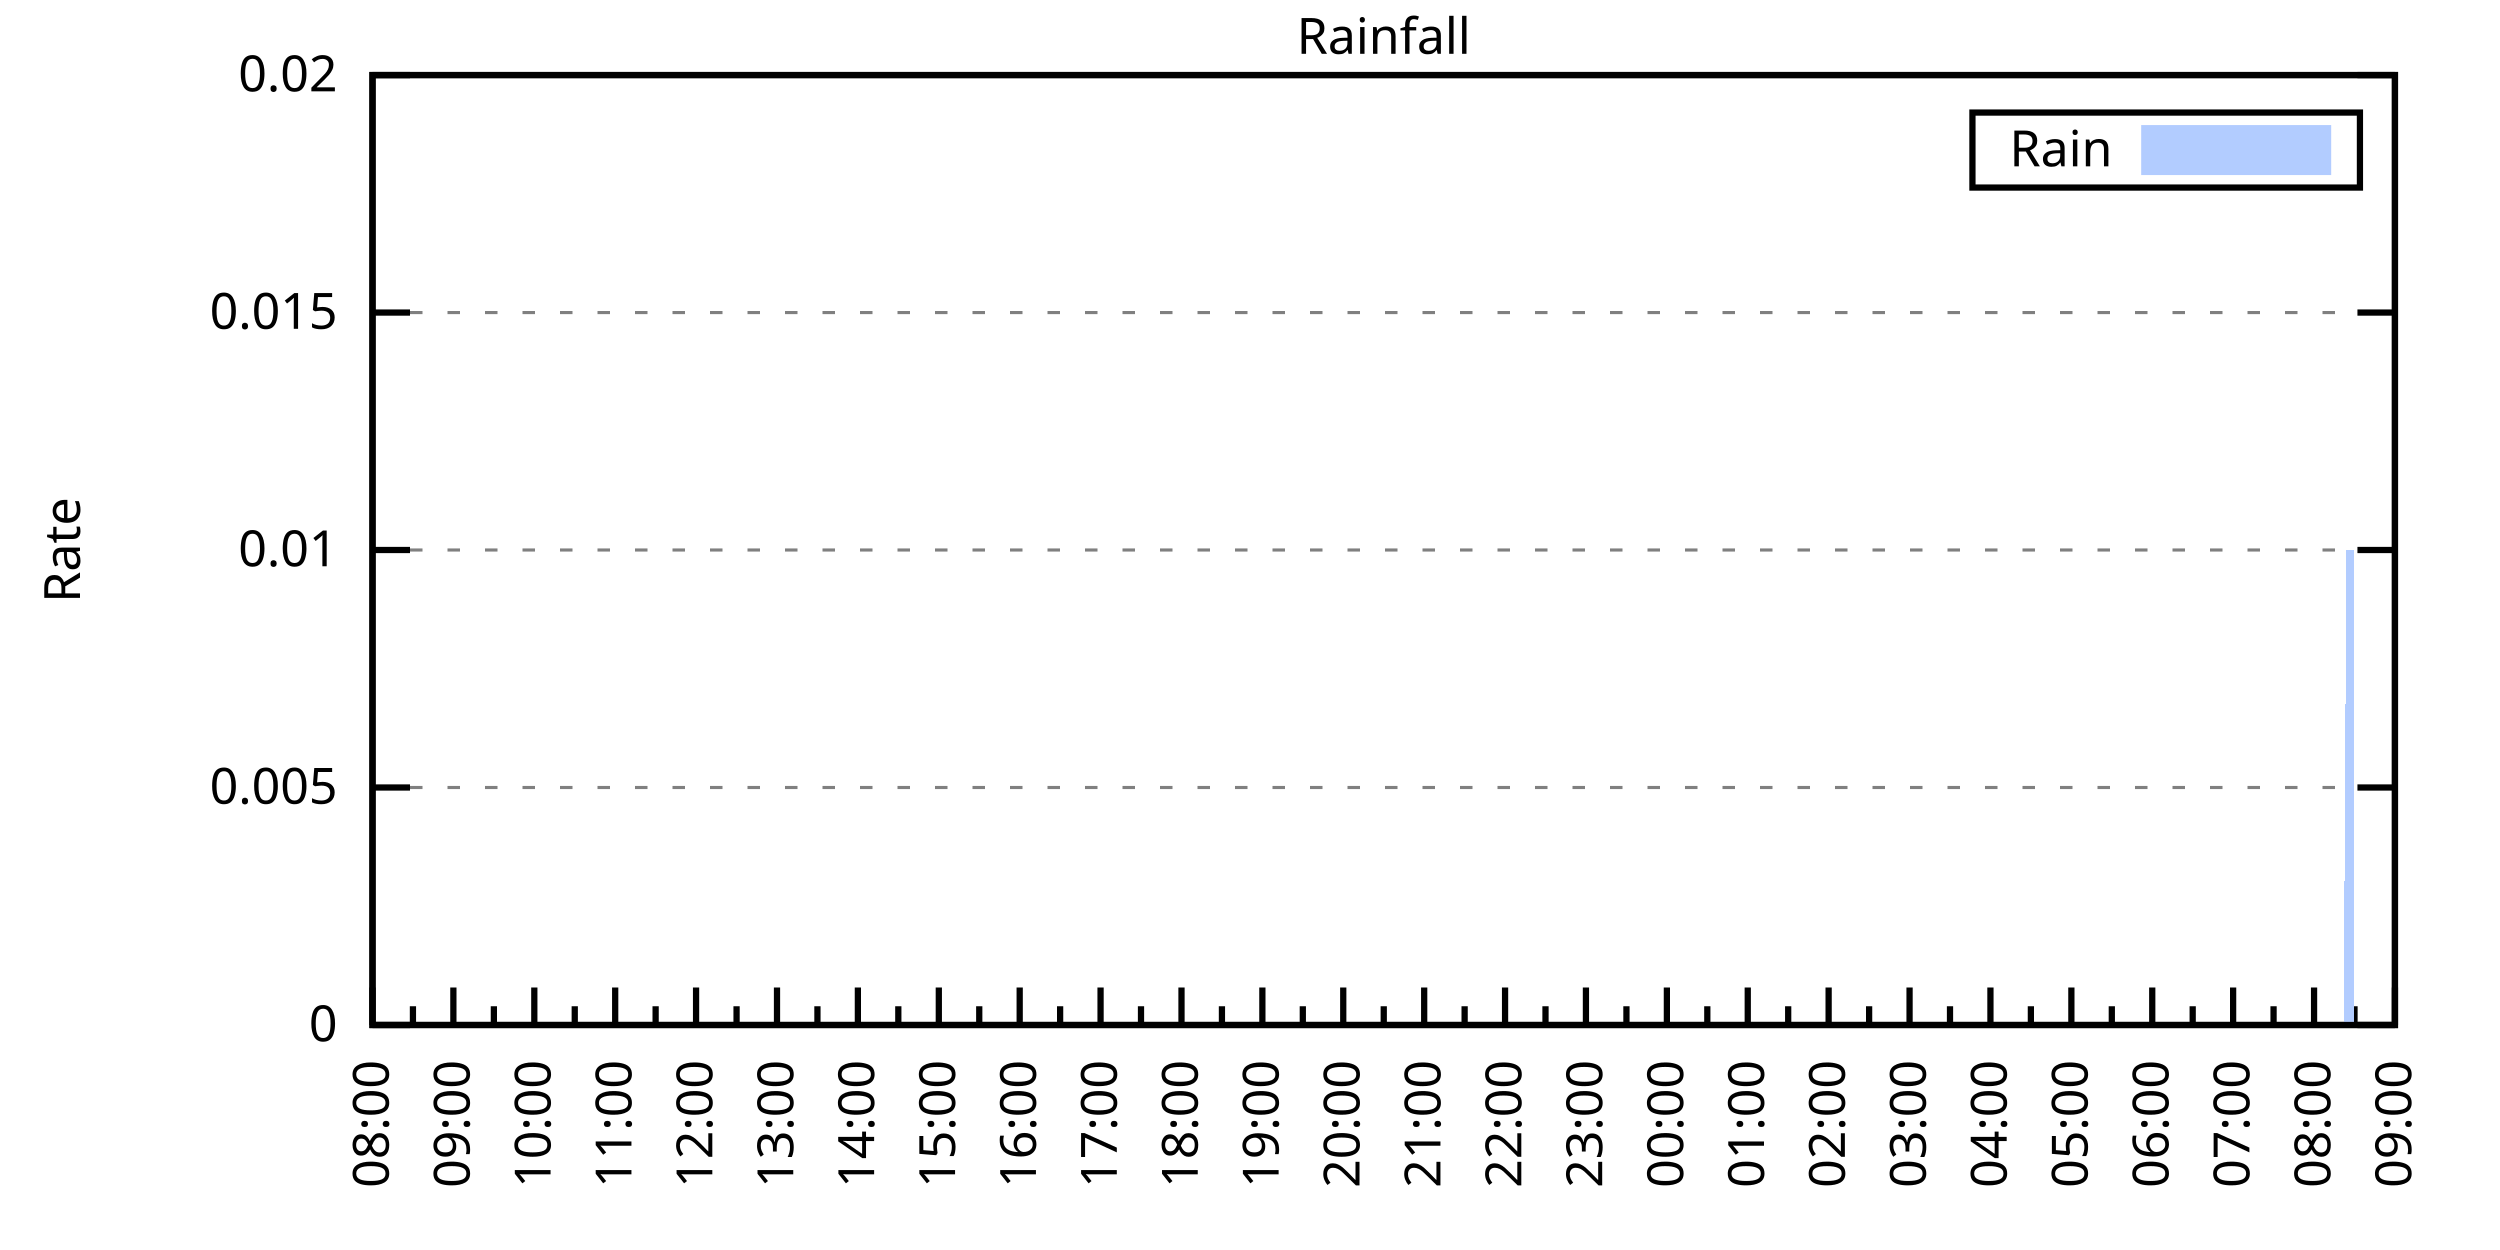
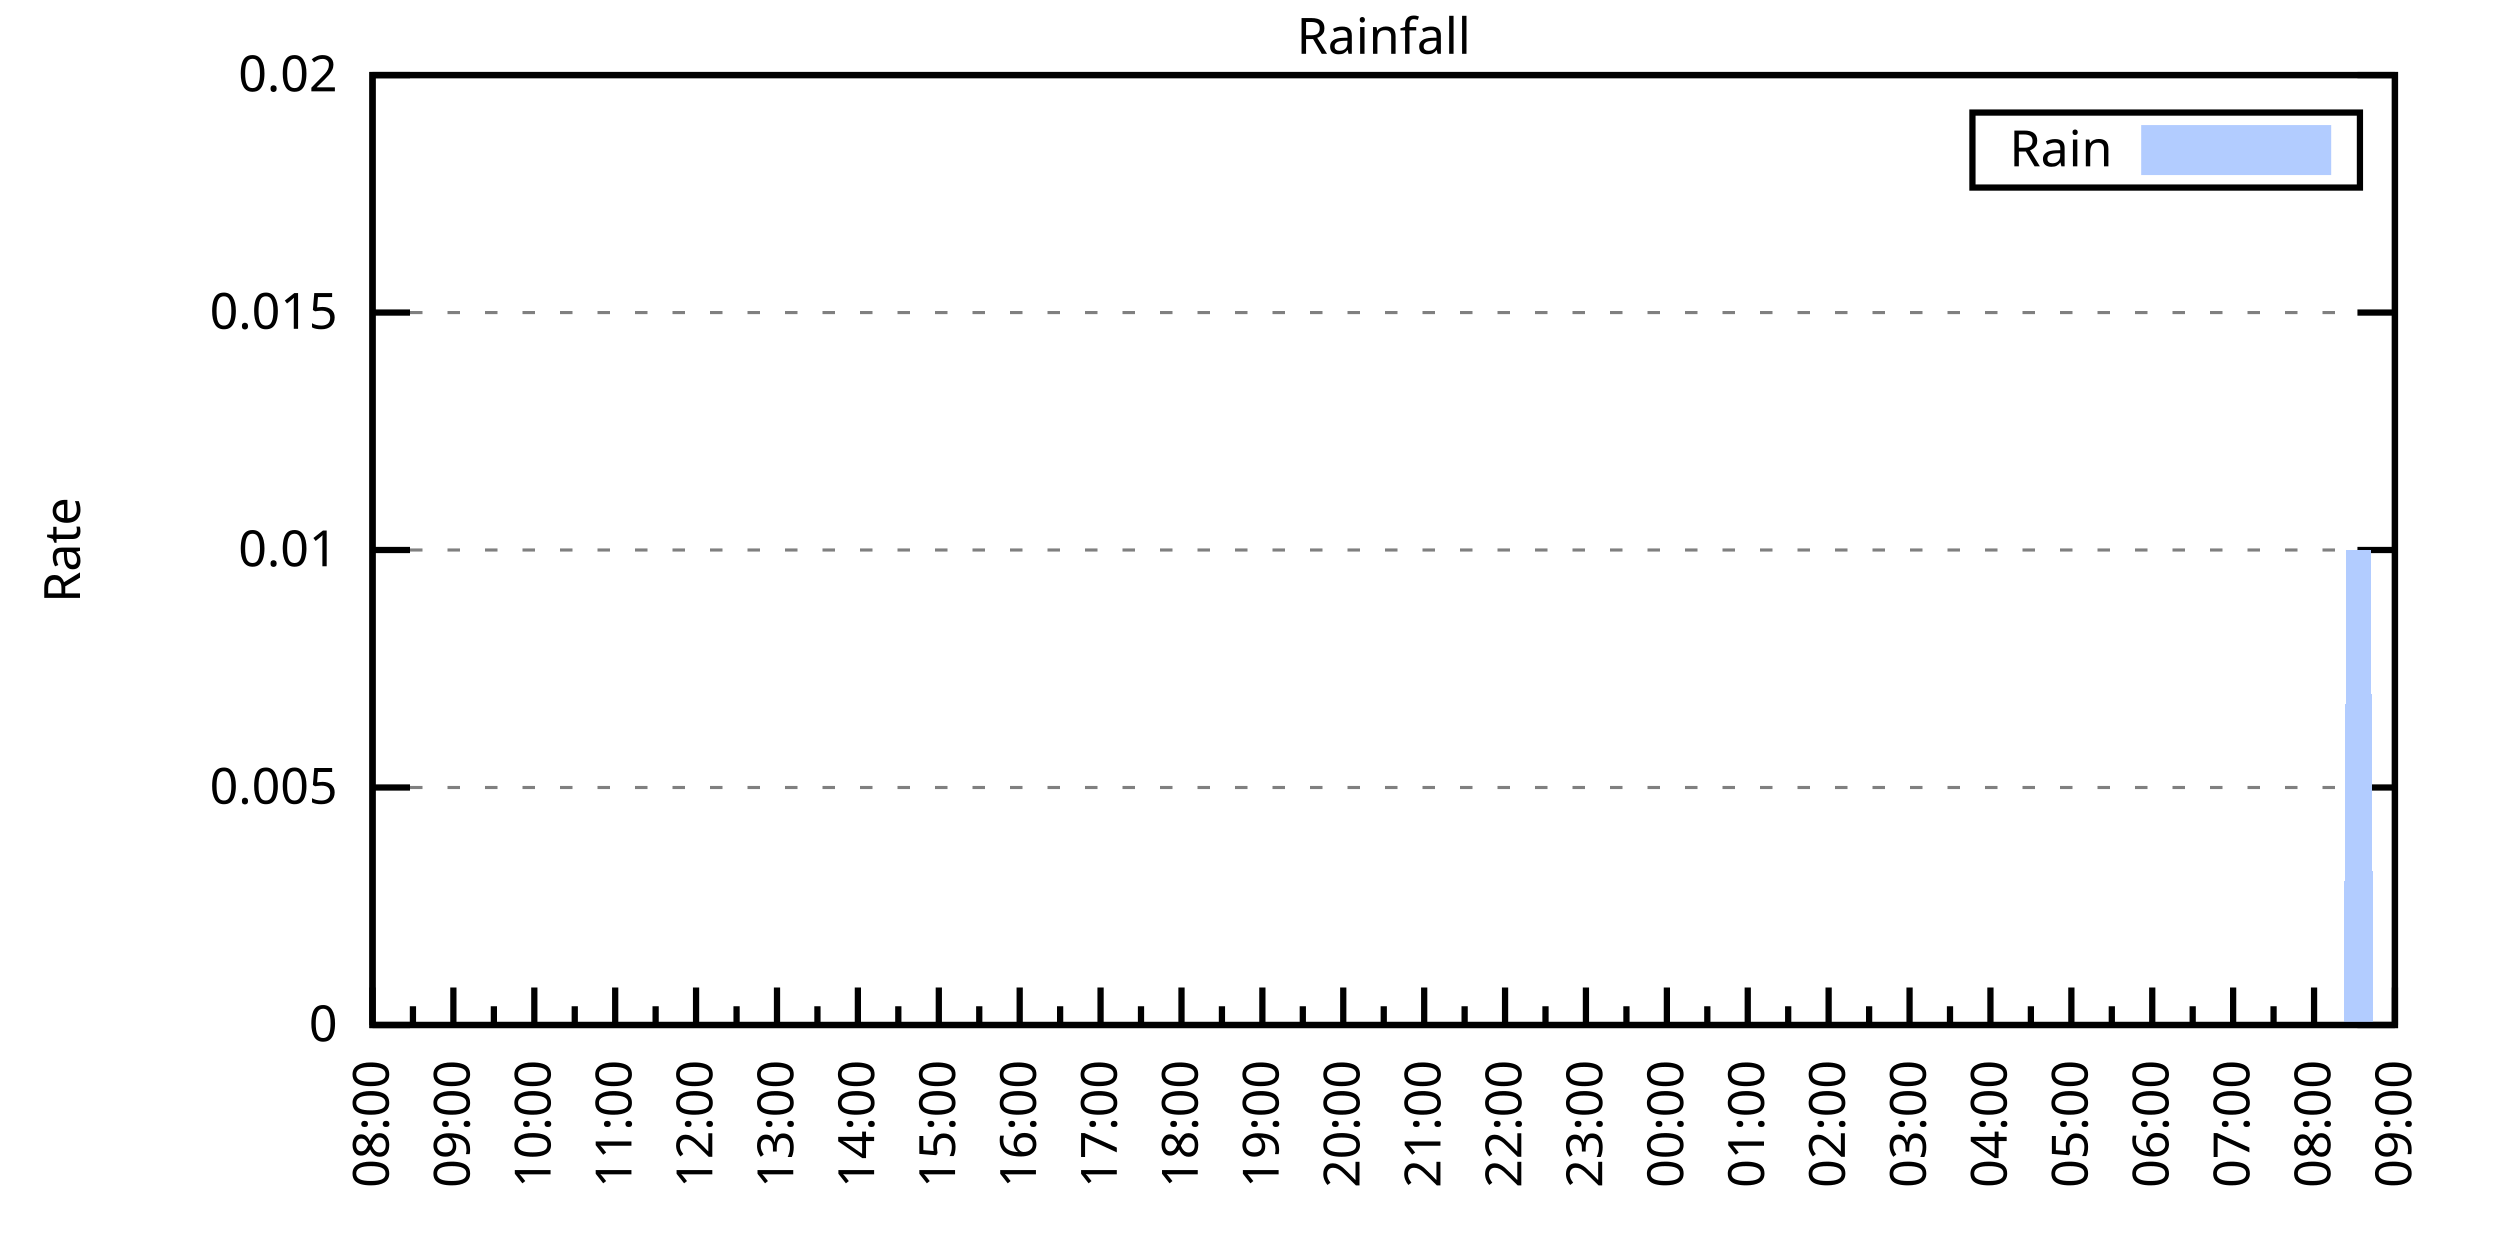
<svg xmlns="http://www.w3.org/2000/svg" xmlns:xlink="http://www.w3.org/1999/xlink" width="400" height="200" viewBox="0 0 400 200">
  <g id="gnuplot_canvas">
    <rect x="0" y="0" width="400" height="200" fill="none" />
    <defs>
      <circle id="gpDot" r="0.5" stroke-width="0.5" stroke="currentColor" />
      <path id="gpPt0" stroke-width="0.333" stroke="currentColor" d="M-1,0 h2 M0,-1 v2" />
      <path id="gpPt1" stroke-width="0.333" stroke="currentColor" d="M-1,-1 L1,1 M1,-1 L-1,1" />
      <path id="gpPt2" stroke-width="0.333" stroke="currentColor" d="M-1,0 L1,0 M0,-1 L0,1 M-1,-1 L1,1 M-1,1 L1,-1" />
      <rect id="gpPt3" stroke-width="0.333" stroke="currentColor" x="-1" y="-1" width="2" height="2" />
      <rect id="gpPt4" stroke-width="0.333" stroke="currentColor" fill="currentColor" x="-1" y="-1" width="2" height="2" />
      <circle id="gpPt5" stroke-width="0.333" stroke="currentColor" cx="0" cy="0" r="1" />
      <use xlink:href="#gpPt5" id="gpPt6" fill="currentColor" stroke="none" />
      <path id="gpPt7" stroke-width="0.333" stroke="currentColor" d="M0,-1.33 L-1.33,0.67 L1.33,0.67 z" />
      <use xlink:href="#gpPt7" id="gpPt8" fill="currentColor" stroke="none" />
      <use xlink:href="#gpPt7" id="gpPt9" stroke="currentColor" transform="rotate(180)" />
      <use xlink:href="#gpPt9" id="gpPt10" fill="currentColor" stroke="none" />
      <use xlink:href="#gpPt3" id="gpPt11" stroke="currentColor" transform="rotate(45)" />
      <use xlink:href="#gpPt11" id="gpPt12" fill="currentColor" stroke="none" />
      <path id="gpPt13" stroke-width="0.333" stroke="currentColor" d="M0,1.330 L1.265,0.411 L0.782,-1.067 L-0.782,-1.076 L-1.265,0.411 z" />
      <use xlink:href="#gpPt13" id="gpPt14" fill="currentColor" stroke="none" />
      <filter id="textbox" filterUnits="objectBoundingBox" x="0" y="0" height="1" width="1">
        <feFlood flood-color="white" flood-opacity="1" result="bgnd" />
        <feComposite in="SourceGraphic" in2="bgnd" operator="atop" />
      </filter>
      <filter id="greybox" filterUnits="objectBoundingBox" x="0" y="0" height="1" width="1">
        <feFlood flood-color="lightgrey" flood-opacity="1" result="grey" />
        <feComposite in="SourceGraphic" in2="grey" operator="atop" />
      </filter>
    </defs>
    <g fill="none" color="white" stroke="currentColor" stroke-width="1.00" stroke-linecap="butt" stroke-linejoin="miter">
</g>
    <g fill="none" color="black" stroke="currentColor" stroke-width="1.00" stroke-linecap="butt" stroke-linejoin="miter">
      <g stroke="none" shape-rendering="crispEdges">
        <polygon fill="rgb(255, 255, 255)" points="59.60,164.00 383.18,164.00 383.18,12.02 59.60,12.02 " />
      </g>
    </g>
    <g fill="none" color="black" stroke="currentColor" stroke-width="1.00" stroke-linecap="butt" stroke-linejoin="miter">
</g>
    <g fill="none" color="black" stroke="black" stroke-width="0.50" stroke-linecap="butt" stroke-linejoin="miter">
</g>
    <g fill="none" color="gray" stroke="currentColor" stroke-width="0.50" stroke-linecap="butt" stroke-linejoin="miter">
      <path stroke="gray" stroke-dasharray="2,4" class="gridline" d="M59.60,164.00 L383.19,164.00  " />
    </g>
    <g fill="none" color="gray" stroke="gray" stroke-width="1.00" stroke-linecap="butt" stroke-linejoin="miter">
</g>
    <g fill="none" color="black" stroke="currentColor" stroke-width="1.00" stroke-linecap="butt" stroke-linejoin="miter">
      <path stroke="black" d="M59.60,164.00 L65.60,164.00 M383.19,164.00 L377.19,164.00  " />
      <g transform="translate(54.00,166.60)" stroke="none" fill="black" font-family="Sans" font-size="8.00" text-anchor="end">
        <text>
          <tspan font-family="Sans"> 0</tspan>
        </text>
      </g>
    </g>
    <g fill="none" color="black" stroke="currentColor" stroke-width="1.00" stroke-linecap="butt" stroke-linejoin="miter">
</g>
    <g fill="none" color="black" stroke="black" stroke-width="0.50" stroke-linecap="butt" stroke-linejoin="miter">
</g>
    <g fill="none" color="gray" stroke="currentColor" stroke-width="0.50" stroke-linecap="butt" stroke-linejoin="miter">
      <path stroke="gray" stroke-dasharray="2,4" class="gridline" d="M59.60,126.00 L383.19,126.00  " />
    </g>
    <g fill="none" color="gray" stroke="gray" stroke-width="1.00" stroke-linecap="butt" stroke-linejoin="miter">
</g>
    <g fill="none" color="black" stroke="currentColor" stroke-width="1.00" stroke-linecap="butt" stroke-linejoin="miter">
      <path stroke="black" d="M59.60,126.00 L65.60,126.00 M383.19,126.00 L377.19,126.00  " />
      <g transform="translate(54.00,128.60)" stroke="none" fill="black" font-family="Sans" font-size="8.00" text-anchor="end">
        <text>
          <tspan font-family="Sans"> 0.005</tspan>
        </text>
      </g>
    </g>
    <g fill="none" color="black" stroke="currentColor" stroke-width="1.00" stroke-linecap="butt" stroke-linejoin="miter">
</g>
    <g fill="none" color="black" stroke="black" stroke-width="0.50" stroke-linecap="butt" stroke-linejoin="miter">
</g>
    <g fill="none" color="gray" stroke="currentColor" stroke-width="0.50" stroke-linecap="butt" stroke-linejoin="miter">
      <path stroke="gray" stroke-dasharray="2,4" class="gridline" d="M59.60,88.00 L383.19,88.00  " />
    </g>
    <g fill="none" color="gray" stroke="gray" stroke-width="1.00" stroke-linecap="butt" stroke-linejoin="miter">
</g>
    <g fill="none" color="black" stroke="currentColor" stroke-width="1.00" stroke-linecap="butt" stroke-linejoin="miter">
      <path stroke="black" d="M59.60,88.00 L65.60,88.00 M383.19,88.00 L377.19,88.00  " />
      <g transform="translate(54.00,90.60)" stroke="none" fill="black" font-family="Sans" font-size="8.00" text-anchor="end">
        <text>
          <tspan font-family="Sans"> 0.01</tspan>
        </text>
      </g>
    </g>
    <g fill="none" color="black" stroke="currentColor" stroke-width="1.00" stroke-linecap="butt" stroke-linejoin="miter">
</g>
    <g fill="none" color="black" stroke="black" stroke-width="0.50" stroke-linecap="butt" stroke-linejoin="miter">
</g>
    <g fill="none" color="gray" stroke="currentColor" stroke-width="0.50" stroke-linecap="butt" stroke-linejoin="miter">
      <path stroke="gray" stroke-dasharray="2,4" class="gridline" d="M59.60,50.01 L383.19,50.01  " />
    </g>
    <g fill="none" color="gray" stroke="gray" stroke-width="1.00" stroke-linecap="butt" stroke-linejoin="miter">
</g>
    <g fill="none" color="black" stroke="currentColor" stroke-width="1.00" stroke-linecap="butt" stroke-linejoin="miter">
      <path stroke="black" d="M59.60,50.01 L65.60,50.01 M383.19,50.01 L377.19,50.01  " />
      <g transform="translate(54.00,52.61)" stroke="none" fill="black" font-family="Sans" font-size="8.00" text-anchor="end">
        <text>
          <tspan font-family="Sans"> 0.015</tspan>
        </text>
      </g>
    </g>
    <g fill="none" color="black" stroke="currentColor" stroke-width="1.00" stroke-linecap="butt" stroke-linejoin="miter">
</g>
    <g fill="none" color="black" stroke="black" stroke-width="0.50" stroke-linecap="butt" stroke-linejoin="miter">
</g>
    <g fill="none" color="gray" stroke="currentColor" stroke-width="0.50" stroke-linecap="butt" stroke-linejoin="miter">
      <path stroke="gray" stroke-dasharray="2,4" class="gridline" d="M59.60,12.01 L383.19,12.01  " />
    </g>
    <g fill="none" color="gray" stroke="gray" stroke-width="1.00" stroke-linecap="butt" stroke-linejoin="miter">
</g>
    <g fill="none" color="black" stroke="currentColor" stroke-width="1.00" stroke-linecap="butt" stroke-linejoin="miter">
      <path stroke="black" d="M59.60,12.01 L65.60,12.01 M383.19,12.01 L377.19,12.01  " />
      <g transform="translate(54.00,14.61)" stroke="none" fill="black" font-family="Sans" font-size="8.00" text-anchor="end">
        <text>
          <tspan font-family="Sans"> 0.02</tspan>
        </text>
      </g>
    </g>
    <g fill="none" color="black" stroke="currentColor" stroke-width="1.00" stroke-linecap="butt" stroke-linejoin="miter">
      <path stroke="black" d="M59.60,164.00 L59.60,158.00  " />
      <g transform="translate(62.20,169.60) rotate(270)" stroke="none" fill="black" font-family="Sans" font-size="8.00" text-anchor="end">
        <text>
          <tspan font-family="Sans">08:00</tspan>
        </text>
      </g>
    </g>
    <g fill="none" color="black" stroke="currentColor" stroke-width="1.00" stroke-linecap="butt" stroke-linejoin="miter">
      <path stroke="black" d="M66.07,164.00 L66.07,161.00 M72.54,164.00 L72.54,158.00  " />
      <g transform="translate(75.14,169.60) rotate(270)" stroke="none" fill="black" font-family="Sans" font-size="8.00" text-anchor="end">
        <text>
          <tspan font-family="Sans">09:00</tspan>
        </text>
      </g>
    </g>
    <g fill="none" color="black" stroke="currentColor" stroke-width="1.00" stroke-linecap="butt" stroke-linejoin="miter">
      <path stroke="black" d="M79.02,164.00 L79.02,161.00 M85.49,164.00 L85.49,158.00  " />
      <g transform="translate(88.09,169.60) rotate(270)" stroke="none" fill="black" font-family="Sans" font-size="8.00" text-anchor="end">
        <text>
          <tspan font-family="Sans">10:00</tspan>
        </text>
      </g>
    </g>
    <g fill="none" color="black" stroke="currentColor" stroke-width="1.00" stroke-linecap="butt" stroke-linejoin="miter">
      <path stroke="black" d="M91.96,164.00 L91.96,161.00 M98.43,164.00 L98.43,158.00  " />
      <g transform="translate(101.03,169.60) rotate(270)" stroke="none" fill="black" font-family="Sans" font-size="8.00" text-anchor="end">
        <text>
          <tspan font-family="Sans">11:00</tspan>
        </text>
      </g>
    </g>
    <g fill="none" color="black" stroke="currentColor" stroke-width="1.00" stroke-linecap="butt" stroke-linejoin="miter">
      <path stroke="black" d="M104.90,164.00 L104.90,161.00 M111.37,164.00 L111.37,158.00  " />
      <g transform="translate(113.97,169.60) rotate(270)" stroke="none" fill="black" font-family="Sans" font-size="8.00" text-anchor="end">
        <text>
          <tspan font-family="Sans">12:00</tspan>
        </text>
      </g>
    </g>
    <g fill="none" color="black" stroke="currentColor" stroke-width="1.00" stroke-linecap="butt" stroke-linejoin="miter">
      <path stroke="black" d="M117.85,164.00 L117.85,161.00 M124.32,164.00 L124.32,158.00  " />
      <g transform="translate(126.92,169.60) rotate(270)" stroke="none" fill="black" font-family="Sans" font-size="8.00" text-anchor="end">
        <text>
          <tspan font-family="Sans">13:00</tspan>
        </text>
      </g>
    </g>
    <g fill="none" color="black" stroke="currentColor" stroke-width="1.00" stroke-linecap="butt" stroke-linejoin="miter">
      <path stroke="black" d="M130.79,164.00 L130.79,161.00 M137.26,164.00 L137.26,158.00  " />
      <g transform="translate(139.86,169.60) rotate(270)" stroke="none" fill="black" font-family="Sans" font-size="8.00" text-anchor="end">
        <text>
          <tspan font-family="Sans">14:00</tspan>
        </text>
      </g>
    </g>
    <g fill="none" color="black" stroke="currentColor" stroke-width="1.00" stroke-linecap="butt" stroke-linejoin="miter">
      <path stroke="black" d="M143.73,164.00 L143.73,161.00 M150.21,164.00 L150.21,158.00  " />
      <g transform="translate(152.81,169.60) rotate(270)" stroke="none" fill="black" font-family="Sans" font-size="8.00" text-anchor="end">
        <text>
          <tspan font-family="Sans">15:00</tspan>
        </text>
      </g>
    </g>
    <g fill="none" color="black" stroke="currentColor" stroke-width="1.00" stroke-linecap="butt" stroke-linejoin="miter">
      <path stroke="black" d="M156.68,164.00 L156.68,161.00 M163.15,164.00 L163.15,158.00  " />
      <g transform="translate(165.75,169.60) rotate(270)" stroke="none" fill="black" font-family="Sans" font-size="8.00" text-anchor="end">
        <text>
          <tspan font-family="Sans">16:00</tspan>
        </text>
      </g>
    </g>
    <g fill="none" color="black" stroke="currentColor" stroke-width="1.00" stroke-linecap="butt" stroke-linejoin="miter">
      <path stroke="black" d="M169.62,164.00 L169.62,161.00 M176.09,164.00 L176.09,158.00  " />
      <g transform="translate(178.69,169.60) rotate(270)" stroke="none" fill="black" font-family="Sans" font-size="8.00" text-anchor="end">
        <text>
          <tspan font-family="Sans">17:00</tspan>
        </text>
      </g>
    </g>
    <g fill="none" color="black" stroke="currentColor" stroke-width="1.00" stroke-linecap="butt" stroke-linejoin="miter">
      <path stroke="black" d="M182.56,164.00 L182.56,161.00 M189.04,164.00 L189.04,158.00  " />
      <g transform="translate(191.64,169.60) rotate(270)" stroke="none" fill="black" font-family="Sans" font-size="8.00" text-anchor="end">
        <text>
          <tspan font-family="Sans">18:00</tspan>
        </text>
      </g>
    </g>
    <g fill="none" color="black" stroke="currentColor" stroke-width="1.00" stroke-linecap="butt" stroke-linejoin="miter">
      <path stroke="black" d="M195.51,164.00 L195.51,161.00 M201.98,164.00 L201.98,158.00  " />
      <g transform="translate(204.58,169.60) rotate(270)" stroke="none" fill="black" font-family="Sans" font-size="8.00" text-anchor="end">
        <text>
          <tspan font-family="Sans">19:00</tspan>
        </text>
      </g>
    </g>
    <g fill="none" color="black" stroke="currentColor" stroke-width="1.00" stroke-linecap="butt" stroke-linejoin="miter">
      <path stroke="black" d="M208.45,164.00 L208.45,161.00 M214.92,164.00 L214.92,158.00  " />
      <g transform="translate(217.52,169.60) rotate(270)" stroke="none" fill="black" font-family="Sans" font-size="8.00" text-anchor="end">
        <text>
          <tspan font-family="Sans">20:00</tspan>
        </text>
      </g>
    </g>
    <g fill="none" color="black" stroke="currentColor" stroke-width="1.00" stroke-linecap="butt" stroke-linejoin="miter">
      <path stroke="black" d="M221.40,164.00 L221.40,161.00 M227.87,164.00 L227.87,158.00  " />
      <g transform="translate(230.47,169.60) rotate(270)" stroke="none" fill="black" font-family="Sans" font-size="8.00" text-anchor="end">
        <text>
          <tspan font-family="Sans">21:00</tspan>
        </text>
      </g>
    </g>
    <g fill="none" color="black" stroke="currentColor" stroke-width="1.00" stroke-linecap="butt" stroke-linejoin="miter">
      <path stroke="black" d="M234.34,164.00 L234.34,161.00 M240.81,164.00 L240.81,158.00  " />
      <g transform="translate(243.41,169.60) rotate(270)" stroke="none" fill="black" font-family="Sans" font-size="8.00" text-anchor="end">
        <text>
          <tspan font-family="Sans">22:00</tspan>
        </text>
      </g>
    </g>
    <g fill="none" color="black" stroke="currentColor" stroke-width="1.00" stroke-linecap="butt" stroke-linejoin="miter">
      <path stroke="black" d="M247.28,164.00 L247.28,161.00 M253.75,164.00 L253.75,158.00  " />
      <g transform="translate(256.35,169.60) rotate(270)" stroke="none" fill="black" font-family="Sans" font-size="8.00" text-anchor="end">
        <text>
          <tspan font-family="Sans">23:00</tspan>
        </text>
      </g>
    </g>
    <g fill="none" color="black" stroke="currentColor" stroke-width="1.00" stroke-linecap="butt" stroke-linejoin="miter">
      <path stroke="black" d="M260.23,164.00 L260.23,161.00 M266.70,164.00 L266.70,158.00  " />
      <g transform="translate(269.30,169.60) rotate(270)" stroke="none" fill="black" font-family="Sans" font-size="8.00" text-anchor="end">
        <text>
          <tspan font-family="Sans">00:00</tspan>
        </text>
      </g>
    </g>
    <g fill="none" color="black" stroke="currentColor" stroke-width="1.00" stroke-linecap="butt" stroke-linejoin="miter">
      <path stroke="black" d="M273.17,164.00 L273.17,161.00 M279.64,164.00 L279.64,158.00  " />
      <g transform="translate(282.24,169.60) rotate(270)" stroke="none" fill="black" font-family="Sans" font-size="8.00" text-anchor="end">
        <text>
          <tspan font-family="Sans">01:00</tspan>
        </text>
      </g>
    </g>
    <g fill="none" color="black" stroke="currentColor" stroke-width="1.00" stroke-linecap="butt" stroke-linejoin="miter">
      <path stroke="black" d="M286.11,164.00 L286.11,161.00 M292.58,164.00 L292.58,158.00  " />
      <g transform="translate(295.18,169.60) rotate(270)" stroke="none" fill="black" font-family="Sans" font-size="8.00" text-anchor="end">
        <text>
          <tspan font-family="Sans">02:00</tspan>
        </text>
      </g>
    </g>
    <g fill="none" color="black" stroke="currentColor" stroke-width="1.00" stroke-linecap="butt" stroke-linejoin="miter">
      <path stroke="black" d="M299.06,164.00 L299.06,161.00 M305.53,164.00 L305.53,158.00  " />
      <g transform="translate(308.13,169.60) rotate(270)" stroke="none" fill="black" font-family="Sans" font-size="8.00" text-anchor="end">
        <text>
          <tspan font-family="Sans">03:00</tspan>
        </text>
      </g>
    </g>
    <g fill="none" color="black" stroke="currentColor" stroke-width="1.00" stroke-linecap="butt" stroke-linejoin="miter">
      <path stroke="black" d="M312.00,164.00 L312.00,161.00 M318.47,164.00 L318.47,158.00  " />
      <g transform="translate(321.07,169.60) rotate(270)" stroke="none" fill="black" font-family="Sans" font-size="8.00" text-anchor="end">
        <text>
          <tspan font-family="Sans">04:00</tspan>
        </text>
      </g>
    </g>
    <g fill="none" color="black" stroke="currentColor" stroke-width="1.00" stroke-linecap="butt" stroke-linejoin="miter">
      <path stroke="black" d="M324.94,164.00 L324.94,161.00 M331.42,164.00 L331.42,158.00  " />
      <g transform="translate(334.02,169.60) rotate(270)" stroke="none" fill="black" font-family="Sans" font-size="8.00" text-anchor="end">
        <text>
          <tspan font-family="Sans">05:00</tspan>
        </text>
      </g>
    </g>
    <g fill="none" color="black" stroke="currentColor" stroke-width="1.00" stroke-linecap="butt" stroke-linejoin="miter">
      <path stroke="black" d="M337.89,164.00 L337.89,161.00 M344.36,164.00 L344.36,158.00  " />
      <g transform="translate(346.96,169.60) rotate(270)" stroke="none" fill="black" font-family="Sans" font-size="8.00" text-anchor="end">
        <text>
          <tspan font-family="Sans">06:00</tspan>
        </text>
      </g>
    </g>
    <g fill="none" color="black" stroke="currentColor" stroke-width="1.00" stroke-linecap="butt" stroke-linejoin="miter">
      <path stroke="black" d="M350.83,164.00 L350.83,161.00 M357.30,164.00 L357.30,158.00  " />
      <g transform="translate(359.90,169.60) rotate(270)" stroke="none" fill="black" font-family="Sans" font-size="8.00" text-anchor="end">
        <text>
          <tspan font-family="Sans">07:00</tspan>
        </text>
      </g>
    </g>
    <g fill="none" color="black" stroke="currentColor" stroke-width="1.00" stroke-linecap="butt" stroke-linejoin="miter">
      <path stroke="black" d="M363.77,164.00 L363.77,161.00 M370.25,164.00 L370.25,158.00  " />
      <g transform="translate(372.85,169.60) rotate(270)" stroke="none" fill="black" font-family="Sans" font-size="8.00" text-anchor="end">
        <text>
          <tspan font-family="Sans">08:00</tspan>
        </text>
      </g>
    </g>
    <g fill="none" color="black" stroke="currentColor" stroke-width="1.00" stroke-linecap="butt" stroke-linejoin="miter">
      <path stroke="black" d="M376.72,164.00 L376.72,161.00 M383.19,164.00 L383.19,158.00  " />
      <g transform="translate(385.79,169.60) rotate(270)" stroke="none" fill="black" font-family="Sans" font-size="8.00" text-anchor="end">
        <text>
          <tspan font-family="Sans">09:00</tspan>
        </text>
      </g>
    </g>
    <g fill="none" color="black" stroke="currentColor" stroke-width="1.00" stroke-linecap="butt" stroke-linejoin="miter">
</g>
    <g fill="none" color="black" stroke="currentColor" stroke-width="1.00" stroke-linecap="butt" stroke-linejoin="miter">
      <path stroke="black" d="M59.60,12.01 L59.60,164.00 L383.19,164.00 L383.19,12.01 L59.60,12.01 Z  " />
    </g>
    <g fill="none" color="black" stroke="currentColor" stroke-width="1.00" stroke-linecap="butt" stroke-linejoin="miter">
      <g transform="translate(12.80,88.01) rotate(270)" stroke="none" fill="black" font-family="Sans" font-size="8.00" text-anchor="middle">
        <text>
          <tspan font-family="Sans">Rate</tspan>
        </text>
      </g>
    </g>
    <g fill="none" color="black" stroke="currentColor" stroke-width="1.00" stroke-linecap="butt" stroke-linejoin="miter">
</g>
    <g fill="none" color="black" stroke="currentColor" stroke-width="1.00" stroke-linecap="butt" stroke-linejoin="miter">
      <path stroke="black" d="M315.59,30.01 L315.59,18.01 L377.59,18.01 L377.59,30.01 L315.59,30.01 Z  " />
    </g>
    <g id="Rainfall_plot_1">
      <g fill="none" color="white" stroke="black" stroke-width="2.00" stroke-linecap="butt" stroke-linejoin="miter">
</g>
      <g fill="none" color="black" stroke="currentColor" stroke-width="2.00" stroke-linecap="butt" stroke-linejoin="miter">
        <g transform="translate(337.99,26.61)" stroke="none" fill="black" font-family="Sans" font-size="8.00" text-anchor="end">
          <text>
            <tspan font-family="Sans">Rain</tspan>
          </text>
        </g>
      </g>
      <g fill="none" color="black" stroke="currentColor" stroke-width="2.00" stroke-linecap="butt" stroke-linejoin="miter">
        <g stroke="none" shape-rendering="crispEdges">
          <polygon fill="rgb(178, 204, 255)" points="343.59,27.01 371.99,27.01 371.99,21.01 343.59,21.01 " />
        </g>
        <path stroke="rgb(178, 204, 255)" d="M343.59,27.01 L371.99,27.01 L371.99,21.01 L343.59,21.01 L343.59,27.01 Z  " />
      </g>
      <g fill="none" color="black" stroke="currentColor" stroke-width="2.00" stroke-linecap="butt" stroke-linejoin="miter">
        <g stroke="none" shape-rendering="crispEdges">
-           <polygon fill="rgb(178, 204, 255)" points="66.50,164.00 66.93,164.00 67.37,164.00 67.80,164.00 68.23,164.00 68.66,164.00 69.09,164.00 69.52,164.00 69.95,164.00 70.39,164.00 70.82,164.00 71.25,164.00 71.68,164.00 72.11,164.00 72.54,164.00 72.98,164.00 73.41,164.00 73.84,164.00 74.27,164.00 74.70,164.00 75.13,164.00 75.56,164.00 76.00,164.00 76.43,164.00 76.86,164.00 77.29,164.00 77.72,164.00 78.15,164.00 78.58,164.00 79.02,164.00 79.45,164.00 79.88,164.00 80.31,164.00 80.74,164.00 81.17,164.00 81.60,164.00 82.04,164.00 82.47,164.00 82.90,164.00 83.33,164.00 83.76,164.00 84.19,164.00 84.62,164.00 85.06,164.00 85.49,164.00 85.92,164.00 86.35,164.00 86.78,164.00 87.21,164.00 87.64,164.00 88.08,164.00 88.51,164.00 88.94,164.00 89.37,164.00 89.80,164.00 90.23,164.00 90.66,164.00 91.10,164.00 91.53,164.00 91.96,164.00 92.39,164.00 92.82,164.00 93.25,164.00 93.68,164.00 94.12,164.00 94.55,164.00 94.98,164.00 95.41,164.00 95.84,164.00 96.27,164.00 96.70,164.00 97.14,164.00 97.57,164.00 98.00,164.00 98.43,164.00 98.86,164.00 99.29,164.00 99.73,164.00 100.16,164.00 100.59,164.00 101.02,164.00 101.45,164.00 101.88,164.00 102.31,164.00 102.75,164.00 103.18,164.00 103.61,164.00 104.04,164.00 104.47,164.00 104.90,164.00 105.33,164.00 105.77,164.00 106.20,164.00 106.63,164.00 107.06,164.00 107.49,164.00 107.92,164.00 108.35,164.00 108.79,164.00 109.22,164.00 109.65,164.00 110.08,164.00 110.51,164.00 110.94,164.00 111.37,164.00 111.81,164.00 112.24,164.00 112.67,164.00 113.10,164.00 113.53,164.00 113.96,164.00 114.39,164.00 114.83,164.00 115.26,164.00 115.69,164.00 116.12,164.00 116.55,164.00 116.98,164.00 117.41,164.00 117.85,164.00 118.28,164.00 118.71,164.00 119.14,164.00 119.57,164.00 120.00,164.00 120.43,164.00 120.87,164.00 121.30,164.00 121.73,164.00 122.16,164.00 122.59,164.00 123.02,164.00 123.46,164.00 123.89,164.00 124.32,164.00 124.75,164.00 125.18,164.00 125.61,164.00 126.04,164.00 126.48,164.00 126.91,164.00 127.34,164.00 127.77,164.00 128.20,164.00 128.63,164.00 129.06,164.00 129.50,164.00 129.93,164.00 130.36,164.00 130.79,164.00 131.22,164.00 131.65,164.00 132.08,164.00 132.52,164.00 132.95,164.00 133.38,164.00 133.81,164.00 134.24,164.00 134.67,164.00 135.10,164.00 135.54,164.00 135.97,164.00 136.40,164.00 136.83,164.00 137.26,164.00 137.69,164.00 138.12,164.00 138.56,164.00 138.99,164.00 139.42,164.00 139.85,164.00 140.28,164.00 140.71,164.00 141.14,164.00 141.58,164.00 142.01,164.00 142.44,164.00 142.87,164.00 143.30,164.00 143.73,164.00 144.16,164.00 144.60,164.00 145.03,164.00 145.46,164.00 145.89,164.00 146.32,164.00 146.75,164.00 147.19,164.00 147.62,164.00 148.05,164.00 148.48,164.00 148.91,164.00 149.34,164.00 149.77,164.00 150.21,164.00 150.64,164.00 151.07,164.00 151.50,164.00 151.93,164.00 152.36,164.00 152.79,164.00 153.23,164.00 153.66,164.00 154.09,164.00 154.52,164.00 154.95,164.00 155.38,164.00 155.81,164.00 156.25,164.00 156.68,164.00 157.11,164.00 157.54,164.00 157.97,164.00 158.40,164.00 158.83,164.00 159.27,164.00 159.70,164.00 160.13,164.00 160.56,164.00 160.99,164.00 161.42,164.00 161.85,164.00 162.29,164.00 162.72,164.00 163.15,164.00 163.58,164.00 164.01,164.00 164.44,164.00 164.87,164.00 165.31,164.00 165.74,164.00 166.17,164.00 166.60,164.00 167.03,164.00 167.46,164.00 167.89,164.00 168.33,164.00 168.76,164.00 169.19,164.00 169.62,164.00 170.05,164.00 170.48,164.00 170.91,164.00 171.35,164.00 171.78,164.00 172.21,164.00 172.64,164.00 173.07,164.00 173.50,164.00 173.94,164.00 174.37,164.00 174.80,164.00 175.23,164.00 175.66,164.00 176.09,164.00 176.52,164.00 176.96,164.00 177.39,164.00 177.82,164.00 178.25,164.00 178.68,164.00 179.11,164.00 179.54,164.00 179.98,164.00 180.41,164.00 180.84,164.00 181.27,164.00 181.70,164.00 182.13,164.00 182.56,164.00 183.00,164.00 183.43,164.00 183.86,164.00 184.29,164.00 184.72,164.00 185.15,164.00 185.58,164.00 186.02,164.00 186.45,164.00 186.88,164.00 187.31,164.00 187.74,164.00 188.17,164.00 188.60,164.00 189.04,164.00 189.47,164.00 189.90,164.00 190.33,164.00 190.76,164.00 191.19,164.00 191.62,164.00 192.06,164.00 192.49,164.00 192.92,164.00 193.35,164.00 193.78,164.00 194.21,164.00 194.64,164.00 195.08,164.00 195.51,164.00 195.94,164.00 196.37,164.00 196.80,164.00 197.23,164.00 197.67,164.00 198.10,164.00 198.53,164.00 198.96,164.00 199.39,164.00 199.82,164.00 200.25,164.00 200.69,164.00 201.12,164.00 201.55,164.00 201.98,164.00 202.41,164.00 202.84,164.00 203.27,164.00 203.71,164.00 204.14,164.00 204.57,164.00 205.00,164.00 205.43,164.00 205.86,164.00 206.29,164.00 206.73,164.00 207.16,164.00 207.59,164.00 208.02,164.00 208.45,164.00 208.88,164.00 209.31,164.00 209.75,164.00 210.18,164.00 210.61,164.00 211.04,164.00 211.47,164.00 211.90,164.00 212.33,164.00 212.77,164.00 213.20,164.00 213.63,164.00 214.06,164.00 214.49,164.00 214.92,164.00 215.35,164.00 215.79,164.00 216.22,164.00 216.65,164.00 217.08,164.00 217.51,164.00 217.94,164.00 218.37,164.00 218.81,164.00 219.24,164.00 219.67,164.00 220.10,164.00 220.53,164.00 220.96,164.00 221.40,164.00 221.83,164.00 222.26,164.00 222.69,164.00 223.12,164.00 223.55,164.00 223.98,164.00 224.42,164.00 224.85,164.00 225.28,164.00 225.71,164.00 226.14,164.00 226.57,164.00 227.00,164.00 227.44,164.00 227.87,164.00 228.30,164.00 228.73,164.00 229.16,164.00 229.59,164.00 230.02,164.00 230.46,164.00 230.89,164.00 231.32,164.00 231.75,164.00 232.18,164.00 232.61,164.00 233.04,164.00 233.48,164.00 233.91,164.00 234.34,164.00 234.77,164.00 235.20,164.00 235.63,164.00 236.06,164.00 236.50,164.00 236.93,164.00 237.36,164.00 237.79,164.00 238.22,164.00 238.65,164.00 239.08,164.00 239.52,164.00 239.95,164.00 240.38,164.00 240.81,164.00 241.24,164.00 241.67,164.00 242.10,164.00 242.54,164.00 242.97,164.00 243.40,164.00 243.83,164.00 244.26,164.00 244.69,164.00 245.12,164.00 245.56,164.00 245.99,164.00 246.42,164.00 246.85,164.00 247.28,164.00 247.71,164.00 248.15,164.00 248.58,164.00 249.01,164.00 249.44,164.00 249.87,164.00 250.30,164.00 250.73,164.00 251.17,164.00 251.60,164.00 252.03,164.00 252.46,164.00 252.89,164.00 253.32,164.00 253.75,164.00 254.19,164.00 254.62,164.00 255.05,164.00 255.48,164.00 255.91,164.00 256.34,164.00 256.77,164.00 257.21,164.00 257.64,164.00 258.07,164.00 258.50,164.00 258.93,164.00 259.36,164.00 259.79,164.00 260.23,164.00 260.66,164.00 261.09,164.00 261.52,164.00 261.95,164.00 262.38,164.00 262.81,164.00 263.25,164.00 263.68,164.00 264.11,164.00 264.54,164.00 264.97,164.00 265.40,164.00 265.83,164.00 266.27,164.00 266.70,164.00 267.13,164.00 267.56,164.00 267.99,164.00 268.42,164.00 268.85,164.00 269.29,164.00 269.72,164.00 270.15,164.00 270.58,164.00 271.01,164.00 271.44,164.00 271.88,164.00 272.31,164.00 272.74,164.00 273.17,164.00 273.60,164.00 274.03,164.00 274.46,164.00 274.90,164.00 275.33,164.00 275.76,164.00 276.19,164.00 276.62,164.00 277.05,164.00 277.48,164.00 277.92,164.00 278.35,164.00 278.78,164.00 279.21,164.00 279.64,164.00 280.07,164.00 280.50,164.00 280.94,164.00 281.37,164.00 281.80,164.00 282.23,164.00 282.66,164.00 283.09,164.00 283.52,164.00 283.96,164.00 284.39,164.00 284.82,164.00 285.25,164.00 285.68,164.00 286.11,164.00 286.54,164.00 286.98,164.00 287.41,164.00 287.84,164.00 288.27,164.00 288.70,164.00 289.13,164.00 289.56,164.00 290.00,164.00 290.43,164.00 290.86,164.00 291.29,164.00 291.72,164.00 292.15,164.00 292.58,164.00 293.02,164.00 293.45,164.00 293.88,164.00 294.31,164.00 294.74,164.00 295.17,164.00 295.60,164.00 296.04,164.00 296.47,164.00 296.90,164.00 297.33,164.00 297.76,164.00 298.19,164.00 298.63,164.00 299.06,164.00 299.49,164.00 299.92,164.00 300.35,164.00 300.78,164.00 301.21,164.00 301.65,164.00 302.08,164.00 302.51,164.00 302.94,164.00 303.37,164.00 303.80,164.00 304.23,164.00 304.67,164.00 305.10,164.00 305.53,164.00 305.96,164.00 306.39,164.00 306.82,164.00 307.25,164.00 307.69,164.00 308.12,164.00 308.55,164.00 308.98,164.00 309.41,164.00 309.84,164.00 310.27,164.00 310.71,164.00 311.14,164.00 311.57,164.00 312.00,164.00 312.43,164.00 312.86,164.00 313.29,164.00 313.73,164.00 314.16,164.00 314.59,164.00 315.02,164.00 315.45,164.00 315.88,164.00 316.31,164.00 316.75,164.00 317.18,164.00 317.61,164.00 318.04,164.00 318.47,164.00 318.90,164.00 319.33,164.00 319.77,164.00 320.20,164.00 320.63,164.00 321.06,164.00 321.49,164.00 321.92,164.00 322.36,164.00 322.79,164.00 323.22,164.00 323.65,164.00 324.08,164.00 324.51,164.00 324.94,164.00 325.38,164.00 325.81,164.00 326.24,164.00 326.67,164.00 327.10,164.00 327.53,164.00 327.96,164.00 328.40,164.00 328.83,164.00 329.26,164.00 329.69,164.00 330.12,164.00 330.55,164.00 330.98,164.00 331.42,164.00 331.85,164.00 332.28,164.00 332.71,164.00 333.14,164.00 333.57,164.00 334.00,164.00 334.44,164.00 334.87,164.00 335.30,164.00 335.73,164.00 336.16,164.00 336.59,164.00 337.02,164.00 337.46,164.00 337.89,164.00 338.32,164.00 338.75,164.00 339.18,164.00 339.61,164.00 340.04,164.00 340.48,164.00 340.91,164.00 341.34,164.00 341.77,164.00 342.20,164.00 342.63,164.00 343.06,164.00 343.50,164.00 343.93,164.00 344.36,164.00 344.79,164.00 345.22,164.00 345.65,164.00 346.09,164.00 346.52,164.00 346.95,164.00 347.38,164.00 347.81,164.00 348.24,164.00 348.67,164.00 349.11,164.00 349.54,164.00 349.97,164.00 350.40,164.00 350.83,164.00 351.26,164.00 351.69,164.00 352.13,164.00 352.56,164.00 352.99,164.00 353.42,164.00 353.85,164.00 354.28,164.00 354.71,164.00 355.15,164.00 355.58,164.00 356.01,164.00 356.44,164.00 356.87,164.00 357.30,164.00 357.73,164.00 358.17,164.00 358.60,164.00 359.03,164.00 359.46,164.00 359.89,164.00 360.32,164.00 360.75,164.00 361.19,164.00 361.62,164.00 362.05,164.00 362.48,164.00 362.91,164.00 363.34,164.00 363.77,164.00 364.21,164.00 364.64,164.00 365.07,164.00 365.50,164.00 365.93,164.00 366.36,164.00 366.79,164.00 367.23,164.00 367.66,164.00 368.09,164.00 368.52,164.00 368.95,164.00 369.38,164.00 369.81,164.00 370.25,164.00 370.68,164.00 371.11,164.00 371.54,164.00 371.97,164.00 372.40,164.00 372.84,164.00 373.27,164.00 373.70,164.00 374.13,164.00 374.56,164.00 374.99,164.00 375.42,88.00 375.86,88.00 376.29,88.00 376.72,88.00 376.72,164.00 66.50,164.00 " />
+           <polygon fill="rgb(178, 204, 255)" points="69.52,164.00 69.95,164.00 70.39,164.00 70.82,164.00 71.25,164.00 71.68,164.00 72.11,164.00 72.54,164.00 72.98,164.00 73.41,164.00 73.84,164.00 74.27,164.00 74.70,164.00 75.13,164.00 75.56,164.00 76.00,164.00 76.43,164.00 76.86,164.00 77.29,164.00 77.72,164.00 78.15,164.00 78.58,164.00 79.02,164.00 79.45,164.00 79.88,164.00 80.31,164.00 80.74,164.00 81.17,164.00 81.60,164.00 82.04,164.00 82.47,164.00 82.90,164.00 83.33,164.00 83.76,164.00 84.19,164.00 84.62,164.00 85.06,164.00 85.49,164.00 85.92,164.00 86.35,164.00 86.78,164.00 87.21,164.00 87.64,164.00 88.08,164.00 88.51,164.00 88.94,164.00 89.37,164.00 89.80,164.00 90.23,164.00 90.66,164.00 91.10,164.00 91.53,164.00 91.96,164.00 92.39,164.00 92.82,164.00 93.25,164.00 93.68,164.00 94.12,164.00 94.55,164.00 94.98,164.00 95.41,164.00 95.84,164.00 96.27,164.00 96.70,164.00 97.14,164.00 97.57,164.00 98.00,164.00 98.43,164.00 98.86,164.00 99.29,164.00 99.73,164.00 100.16,164.00 100.59,164.00 101.02,164.00 101.45,164.00 101.88,164.00 102.31,164.00 102.75,164.00 103.18,164.00 103.61,164.00 104.04,164.00 104.47,164.00 104.90,164.00 105.33,164.00 105.77,164.00 106.20,164.00 106.63,164.00 107.06,164.00 107.49,164.00 107.92,164.00 108.35,164.00 108.79,164.00 109.22,164.00 109.65,164.00 110.08,164.00 110.51,164.00 110.94,164.00 111.37,164.00 111.81,164.00 112.24,164.00 112.67,164.00 113.10,164.00 113.53,164.00 113.96,164.00 114.39,164.00 114.83,164.00 115.26,164.00 115.69,164.00 116.12,164.00 116.55,164.00 116.98,164.00 117.41,164.00 117.85,164.00 118.28,164.00 118.71,164.00 119.14,164.00 119.57,164.00 120.00,164.00 120.43,164.00 120.87,164.00 121.30,164.00 121.73,164.00 122.16,164.00 122.59,164.00 123.02,164.00 123.46,164.00 123.89,164.00 124.32,164.00 124.75,164.00 125.18,164.00 125.61,164.00 126.04,164.00 126.48,164.00 126.91,164.00 127.34,164.00 127.77,164.00 128.20,164.00 128.63,164.00 129.06,164.00 129.50,164.00 129.93,164.00 130.36,164.00 130.79,164.00 131.22,164.00 131.65,164.00 132.08,164.00 132.52,164.00 132.95,164.00 133.38,164.00 133.81,164.00 134.24,164.00 134.67,164.00 135.10,164.00 135.54,164.00 135.97,164.00 136.40,164.00 136.83,164.00 137.26,164.00 137.69,164.00 138.12,164.00 138.56,164.00 138.99,164.00 139.42,164.00 139.85,164.00 140.28,164.00 140.71,164.00 141.14,164.00 141.58,164.00 142.01,164.00 142.44,164.00 142.87,164.00 143.30,164.00 143.73,164.00 144.16,164.00 144.60,164.00 145.03,164.00 145.46,164.00 145.89,164.00 146.32,164.00 146.75,164.00 147.19,164.00 147.62,164.00 148.05,164.00 148.48,164.00 148.91,164.00 149.34,164.00 149.77,164.00 150.21,164.00 150.64,164.00 151.07,164.00 151.50,164.00 151.93,164.00 152.36,164.00 152.79,164.00 153.23,164.00 153.66,164.00 154.09,164.00 154.52,164.00 154.95,164.00 155.38,164.00 155.81,164.00 156.25,164.00 156.68,164.00 157.11,164.00 157.54,164.00 157.97,164.00 158.40,164.00 158.83,164.00 159.27,164.00 159.70,164.00 160.13,164.00 160.56,164.00 160.99,164.00 161.42,164.00 161.85,164.00 162.29,164.00 162.72,164.00 163.15,164.00 163.58,164.00 164.01,164.00 164.44,164.00 164.87,164.00 165.31,164.00 165.74,164.00 166.17,164.00 166.60,164.00 167.03,164.00 167.46,164.00 167.89,164.00 168.33,164.00 168.76,164.00 169.19,164.00 169.62,164.00 170.05,164.00 170.48,164.00 170.91,164.00 171.35,164.00 171.78,164.00 172.21,164.00 172.64,164.00 173.07,164.00 173.50,164.00 173.94,164.00 174.37,164.00 174.80,164.00 175.23,164.00 175.66,164.00 176.09,164.00 176.52,164.00 176.96,164.00 177.39,164.00 177.82,164.00 178.25,164.00 178.68,164.00 179.11,164.00 179.54,164.00 179.98,164.00 180.41,164.00 180.84,164.00 181.27,164.00 181.70,164.00 182.13,164.00 182.56,164.00 183.00,164.00 183.43,164.00 183.86,164.00 184.29,164.00 184.72,164.00 185.15,164.00 185.58,164.00 186.02,164.00 186.45,164.00 186.88,164.00 187.31,164.00 187.74,164.00 188.17,164.00 188.60,164.00 189.04,164.00 189.47,164.00 189.90,164.00 190.33,164.00 190.76,164.00 191.19,164.00 191.62,164.00 192.06,164.00 192.49,164.00 192.92,164.00 193.35,164.00 193.78,164.00 194.21,164.00 194.64,164.00 195.08,164.00 195.51,164.00 195.94,164.00 196.37,164.00 196.80,164.00 197.23,164.00 197.67,164.00 198.10,164.00 198.53,164.00 198.96,164.00 199.39,164.00 199.82,164.00 200.25,164.00 200.69,164.00 201.12,164.00 201.55,164.00 201.98,164.00 202.41,164.00 202.84,164.00 203.27,164.00 203.71,164.00 204.14,164.00 204.57,164.00 205.00,164.00 205.43,164.00 205.86,164.00 206.29,164.00 206.73,164.00 207.16,164.00 207.59,164.00 208.02,164.00 208.45,164.00 208.88,164.00 209.31,164.00 209.75,164.00 210.18,164.00 210.61,164.00 211.04,164.00 211.47,164.00 211.90,164.00 212.33,164.00 212.77,164.00 213.20,164.00 213.63,164.00 214.06,164.00 214.49,164.00 214.92,164.00 215.35,164.00 215.79,164.00 216.22,164.00 216.65,164.00 217.08,164.00 217.51,164.00 217.94,164.00 218.37,164.00 218.81,164.00 219.24,164.00 219.67,164.00 220.10,164.00 220.53,164.00 220.96,164.00 221.40,164.00 221.83,164.00 222.26,164.00 222.69,164.00 223.12,164.00 223.55,164.00 223.98,164.00 224.42,164.00 224.85,164.00 225.28,164.00 225.71,164.00 226.14,164.00 226.57,164.00 227.00,164.00 227.44,164.00 227.87,164.00 228.30,164.00 228.73,164.00 229.16,164.00 229.59,164.00 230.02,164.00 230.46,164.00 230.89,164.00 231.32,164.00 231.75,164.00 232.18,164.00 232.61,164.00 233.04,164.00 233.48,164.00 233.91,164.00 234.34,164.00 234.77,164.00 235.20,164.00 235.63,164.00 236.06,164.00 236.50,164.00 236.93,164.00 237.36,164.00 237.79,164.00 238.22,164.00 238.65,164.00 239.08,164.00 239.52,164.00 239.95,164.00 240.38,164.00 240.81,164.00 241.24,164.00 241.67,164.00 242.10,164.00 242.54,164.00 242.97,164.00 243.40,164.00 243.83,164.00 244.26,164.00 244.69,164.00 245.12,164.00 245.56,164.00 245.99,164.00 246.42,164.00 246.85,164.00 247.28,164.00 247.71,164.00 248.15,164.00 248.58,164.00 249.01,164.00 249.44,164.00 249.87,164.00 250.30,164.00 250.73,164.00 251.17,164.00 251.60,164.00 252.03,164.00 252.46,164.00 252.89,164.00 253.32,164.00 253.75,164.00 254.19,164.00 254.62,164.00 255.05,164.00 255.48,164.00 255.91,164.00 256.34,164.00 256.77,164.00 257.21,164.00 257.64,164.00 258.07,164.00 258.50,164.00 258.93,164.00 259.36,164.00 259.79,164.00 260.23,164.00 260.66,164.00 261.09,164.00 261.52,164.00 261.95,164.00 262.38,164.00 262.81,164.00 263.25,164.00 263.68,164.00 264.11,164.00 264.54,164.00 264.97,164.00 265.40,164.00 265.83,164.00 266.27,164.00 266.70,164.00 267.13,164.00 267.56,164.00 267.99,164.00 268.42,164.00 268.85,164.00 269.29,164.00 269.72,164.00 270.15,164.00 270.58,164.00 271.01,164.00 271.44,164.00 271.88,164.00 272.31,164.00 272.74,164.00 273.17,164.00 273.60,164.00 274.03,164.00 274.46,164.00 274.90,164.00 275.33,164.00 275.76,164.00 276.19,164.00 276.62,164.00 277.05,164.00 277.48,164.00 277.92,164.00 278.35,164.00 278.78,164.00 279.21,164.00 279.64,164.00 280.07,164.00 280.50,164.00 280.94,164.00 281.37,164.00 281.80,164.00 282.23,164.00 282.66,164.00 283.09,164.00 283.52,164.00 283.96,164.00 284.39,164.00 284.82,164.00 285.25,164.00 285.68,164.00 286.11,164.00 286.54,164.00 286.98,164.00 287.41,164.00 287.84,164.00 288.27,164.00 288.70,164.00 289.13,164.00 289.56,164.00 290.00,164.00 290.43,164.00 290.86,164.00 291.29,164.00 291.72,164.00 292.15,164.00 292.58,164.00 293.02,164.00 293.45,164.00 293.88,164.00 294.31,164.00 294.74,164.00 295.17,164.00 295.60,164.00 296.04,164.00 296.47,164.00 296.90,164.00 297.33,164.00 297.76,164.00 298.19,164.00 298.63,164.00 299.06,164.00 299.49,164.00 299.92,164.00 300.35,164.00 300.78,164.00 301.21,164.00 301.65,164.00 302.08,164.00 302.51,164.00 302.94,164.00 303.37,164.00 303.80,164.00 304.23,164.00 304.67,164.00 305.10,164.00 305.53,164.00 305.96,164.00 306.39,164.00 306.82,164.00 307.25,164.00 307.69,164.00 308.12,164.00 308.55,164.00 308.98,164.00 309.41,164.00 309.84,164.00 310.27,164.00 310.71,164.00 311.14,164.00 311.57,164.00 312.00,164.00 312.43,164.00 312.86,164.00 313.29,164.00 313.73,164.00 314.16,164.00 314.59,164.00 315.02,164.00 315.45,164.00 315.88,164.00 316.31,164.00 316.75,164.00 317.18,164.00 317.61,164.00 318.04,164.00 318.47,164.00 318.90,164.00 319.33,164.00 319.77,164.00 320.20,164.00 320.63,164.00 321.06,164.00 321.49,164.00 321.92,164.00 322.36,164.00 322.79,164.00 323.22,164.00 323.65,164.00 324.08,164.00 324.51,164.00 324.94,164.00 325.38,164.00 325.81,164.00 326.24,164.00 326.67,164.00 327.10,164.00 327.53,164.00 327.96,164.00 328.40,164.00 328.83,164.00 329.26,164.00 329.69,164.00 330.12,164.00 330.55,164.00 330.98,164.00 331.42,164.00 331.85,164.00 332.28,164.00 332.71,164.00 333.14,164.00 333.57,164.00 334.00,164.00 334.44,164.00 334.87,164.00 335.30,164.00 335.73,164.00 336.16,164.00 336.59,164.00 337.02,164.00 337.46,164.00 337.89,164.00 338.32,164.00 338.75,164.00 339.18,164.00 339.61,164.00 340.04,164.00 340.48,164.00 340.91,164.00 341.34,164.00 341.77,164.00 342.20,164.00 342.63,164.00 343.06,164.00 343.50,164.00 343.93,164.00 344.36,164.00 344.79,164.00 345.22,164.00 345.65,164.00 346.09,164.00 346.52,164.00 346.95,164.00 347.38,164.00 347.81,164.00 348.24,164.00 348.67,164.00 349.11,164.00 349.54,164.00 349.97,164.00 350.40,164.00 350.83,164.00 351.26,164.00 351.69,164.00 352.13,164.00 352.56,164.00 352.99,164.00 353.42,164.00 353.85,164.00 354.28,164.00 354.71,164.00 355.15,164.00 355.58,164.00 356.01,164.00 356.44,164.00 356.87,164.00 357.30,164.00 357.73,164.00 358.17,164.00 358.60,164.00 359.03,164.00 359.46,164.00 359.89,164.00 360.32,164.00 360.75,164.00 361.19,164.00 361.62,164.00 362.05,164.00 362.48,164.00 362.91,164.00 363.34,164.00 363.77,164.00 364.21,164.00 364.64,164.00 365.07,164.00 365.50,164.00 365.93,164.00 366.36,164.00 366.79,164.00 367.23,164.00 367.66,164.00 368.09,164.00 368.52,164.00 368.95,164.00 369.38,164.00 369.81,164.00 370.25,164.00 370.68,164.00 371.11,164.00 371.54,164.00 371.97,164.00 372.40,164.00 372.84,164.00 373.27,164.00 373.70,164.00 374.13,164.00 374.56,164.00 374.99,164.00 375.42,88.00 375.86,88.00 376.29,88.00 376.72,88.00 377.15,88.00 377.58,88.00 378.01,88.00 378.44,88.00 378.88,88.00 379.31,88.00 379.74,164.00 379.74,164.00 69.52,164.00 " />
        </g>
      </g>
    </g>
    <g fill="none" color="black" stroke="currentColor" stroke-width="2.00" stroke-linecap="butt" stroke-linejoin="miter">
</g>
    <g fill="none" color="black" stroke="black" stroke-width="1.00" stroke-linecap="butt" stroke-linejoin="miter">
</g>
    <g fill="none" color="black" stroke="currentColor" stroke-width="1.00" stroke-linecap="butt" stroke-linejoin="miter">
      <path stroke="black" d="M59.60,12.01 L59.60,164.00 L383.19,164.00 L383.19,12.01 L59.60,12.01 Z  " />
    </g>
    <g fill="none" color="black" stroke="currentColor" stroke-width="1.00" stroke-linecap="butt" stroke-linejoin="miter">
      <g transform="translate(221.39,8.61)" stroke="none" fill="black" font-family="Sans" font-size="8.00" text-anchor="middle">
        <text>
          <tspan font-family="Sans">Rainfall</tspan>
        </text>
      </g>
    </g>
    <g fill="none" color="black" stroke="currentColor" stroke-width="1.00" stroke-linecap="butt" stroke-linejoin="miter">
</g>
  </g>
</svg>
